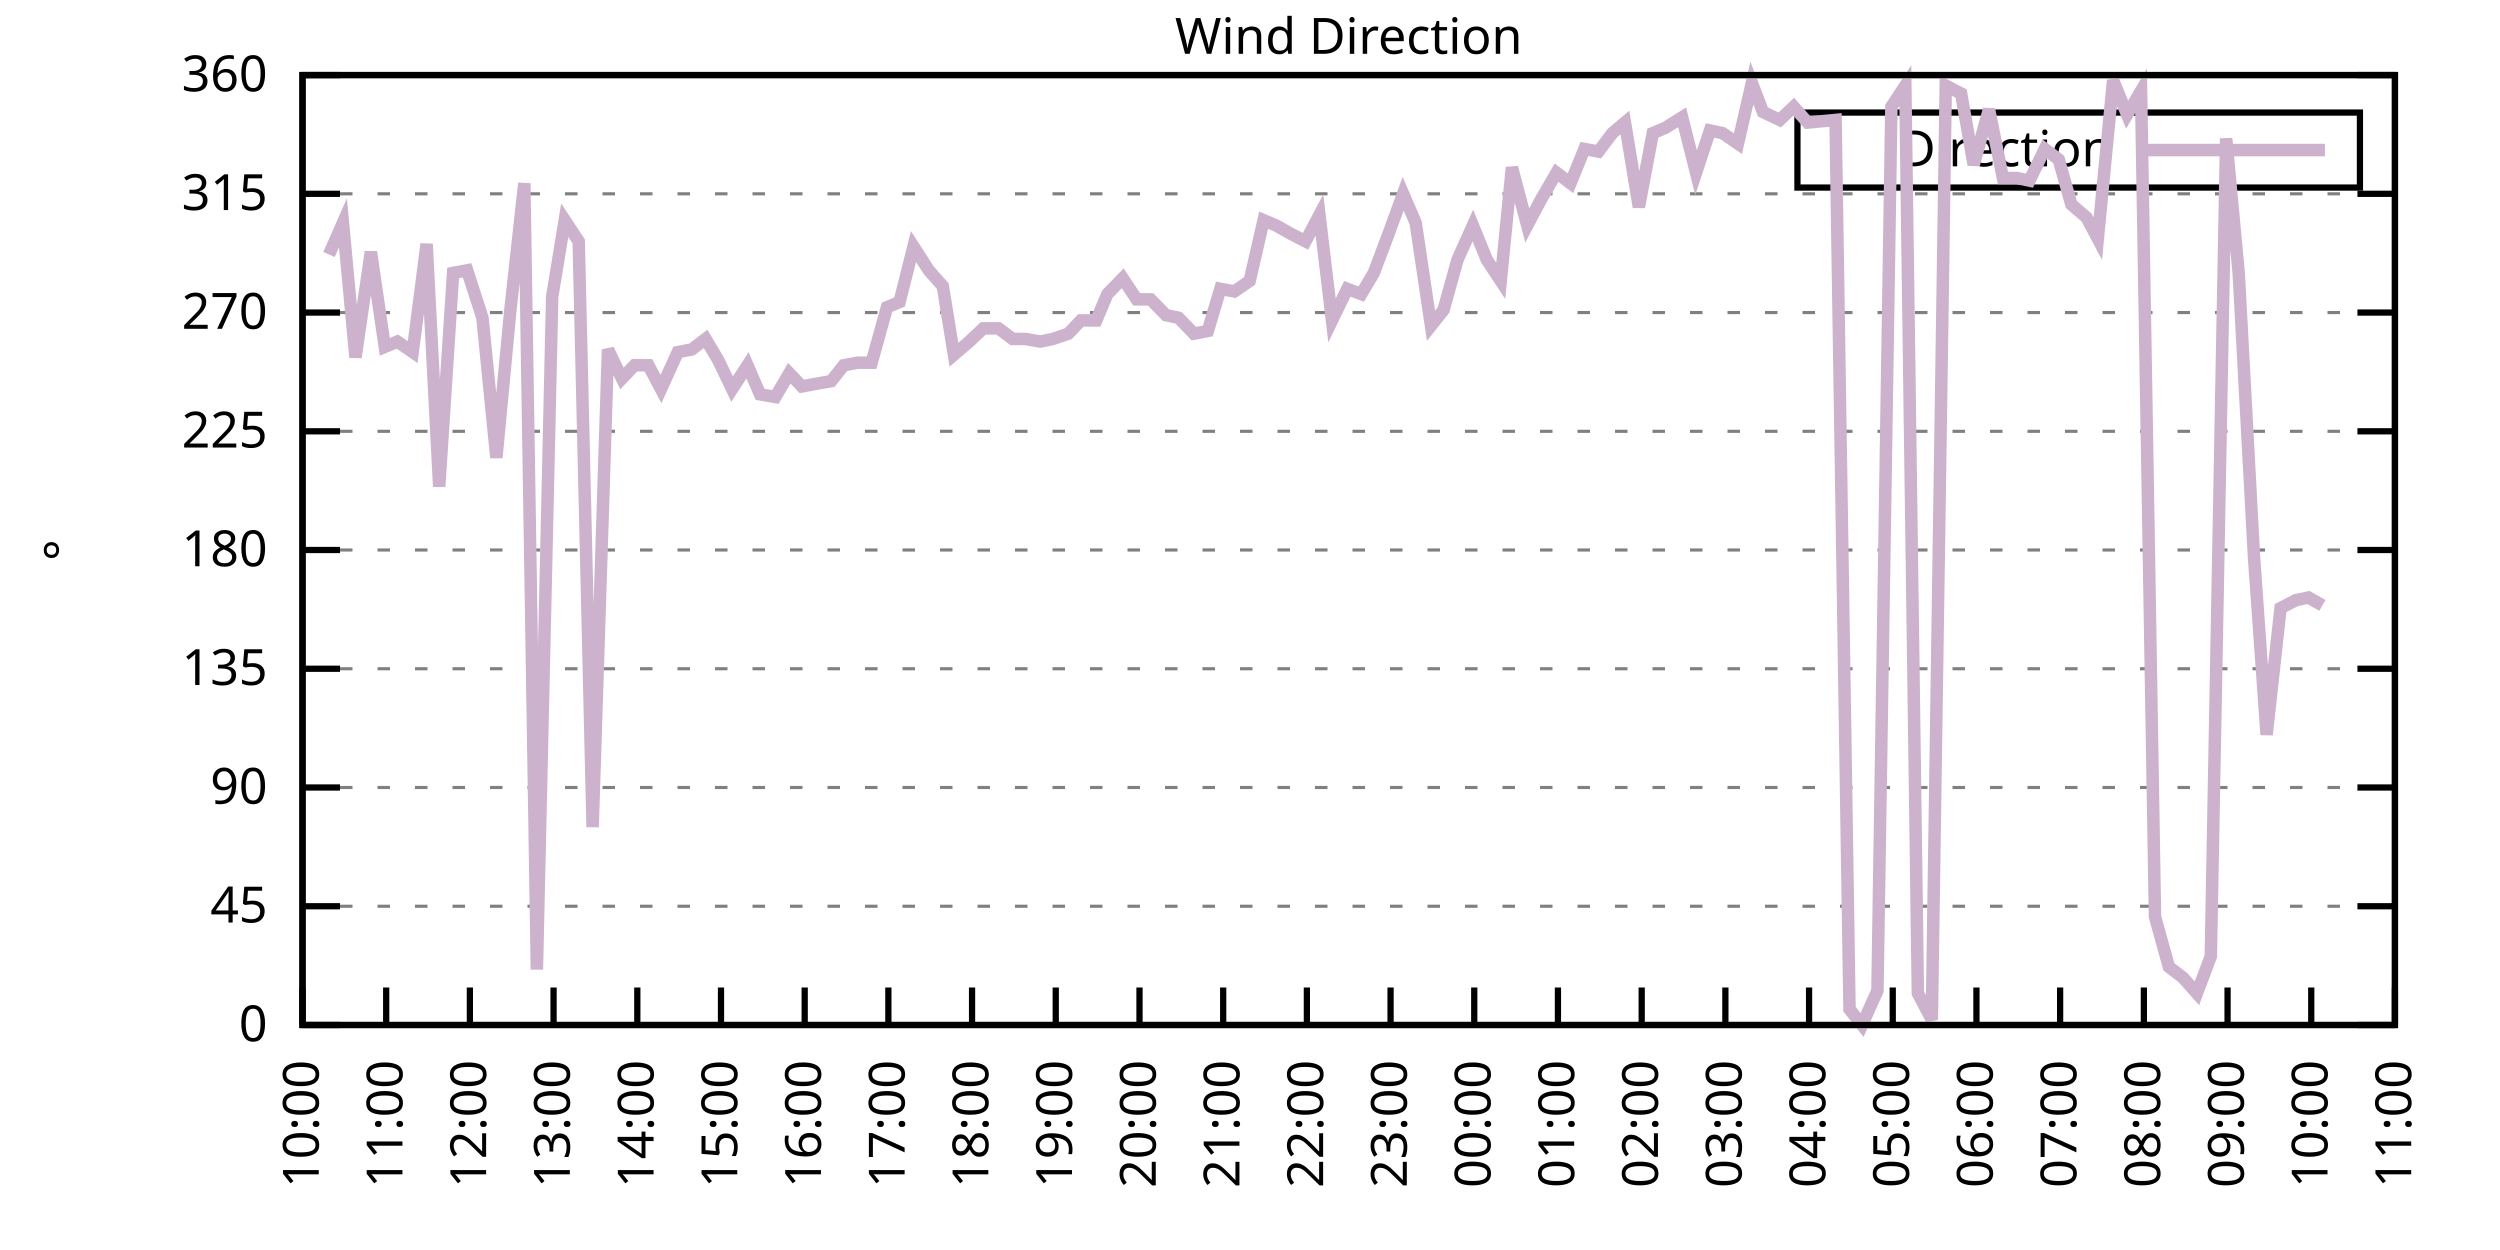
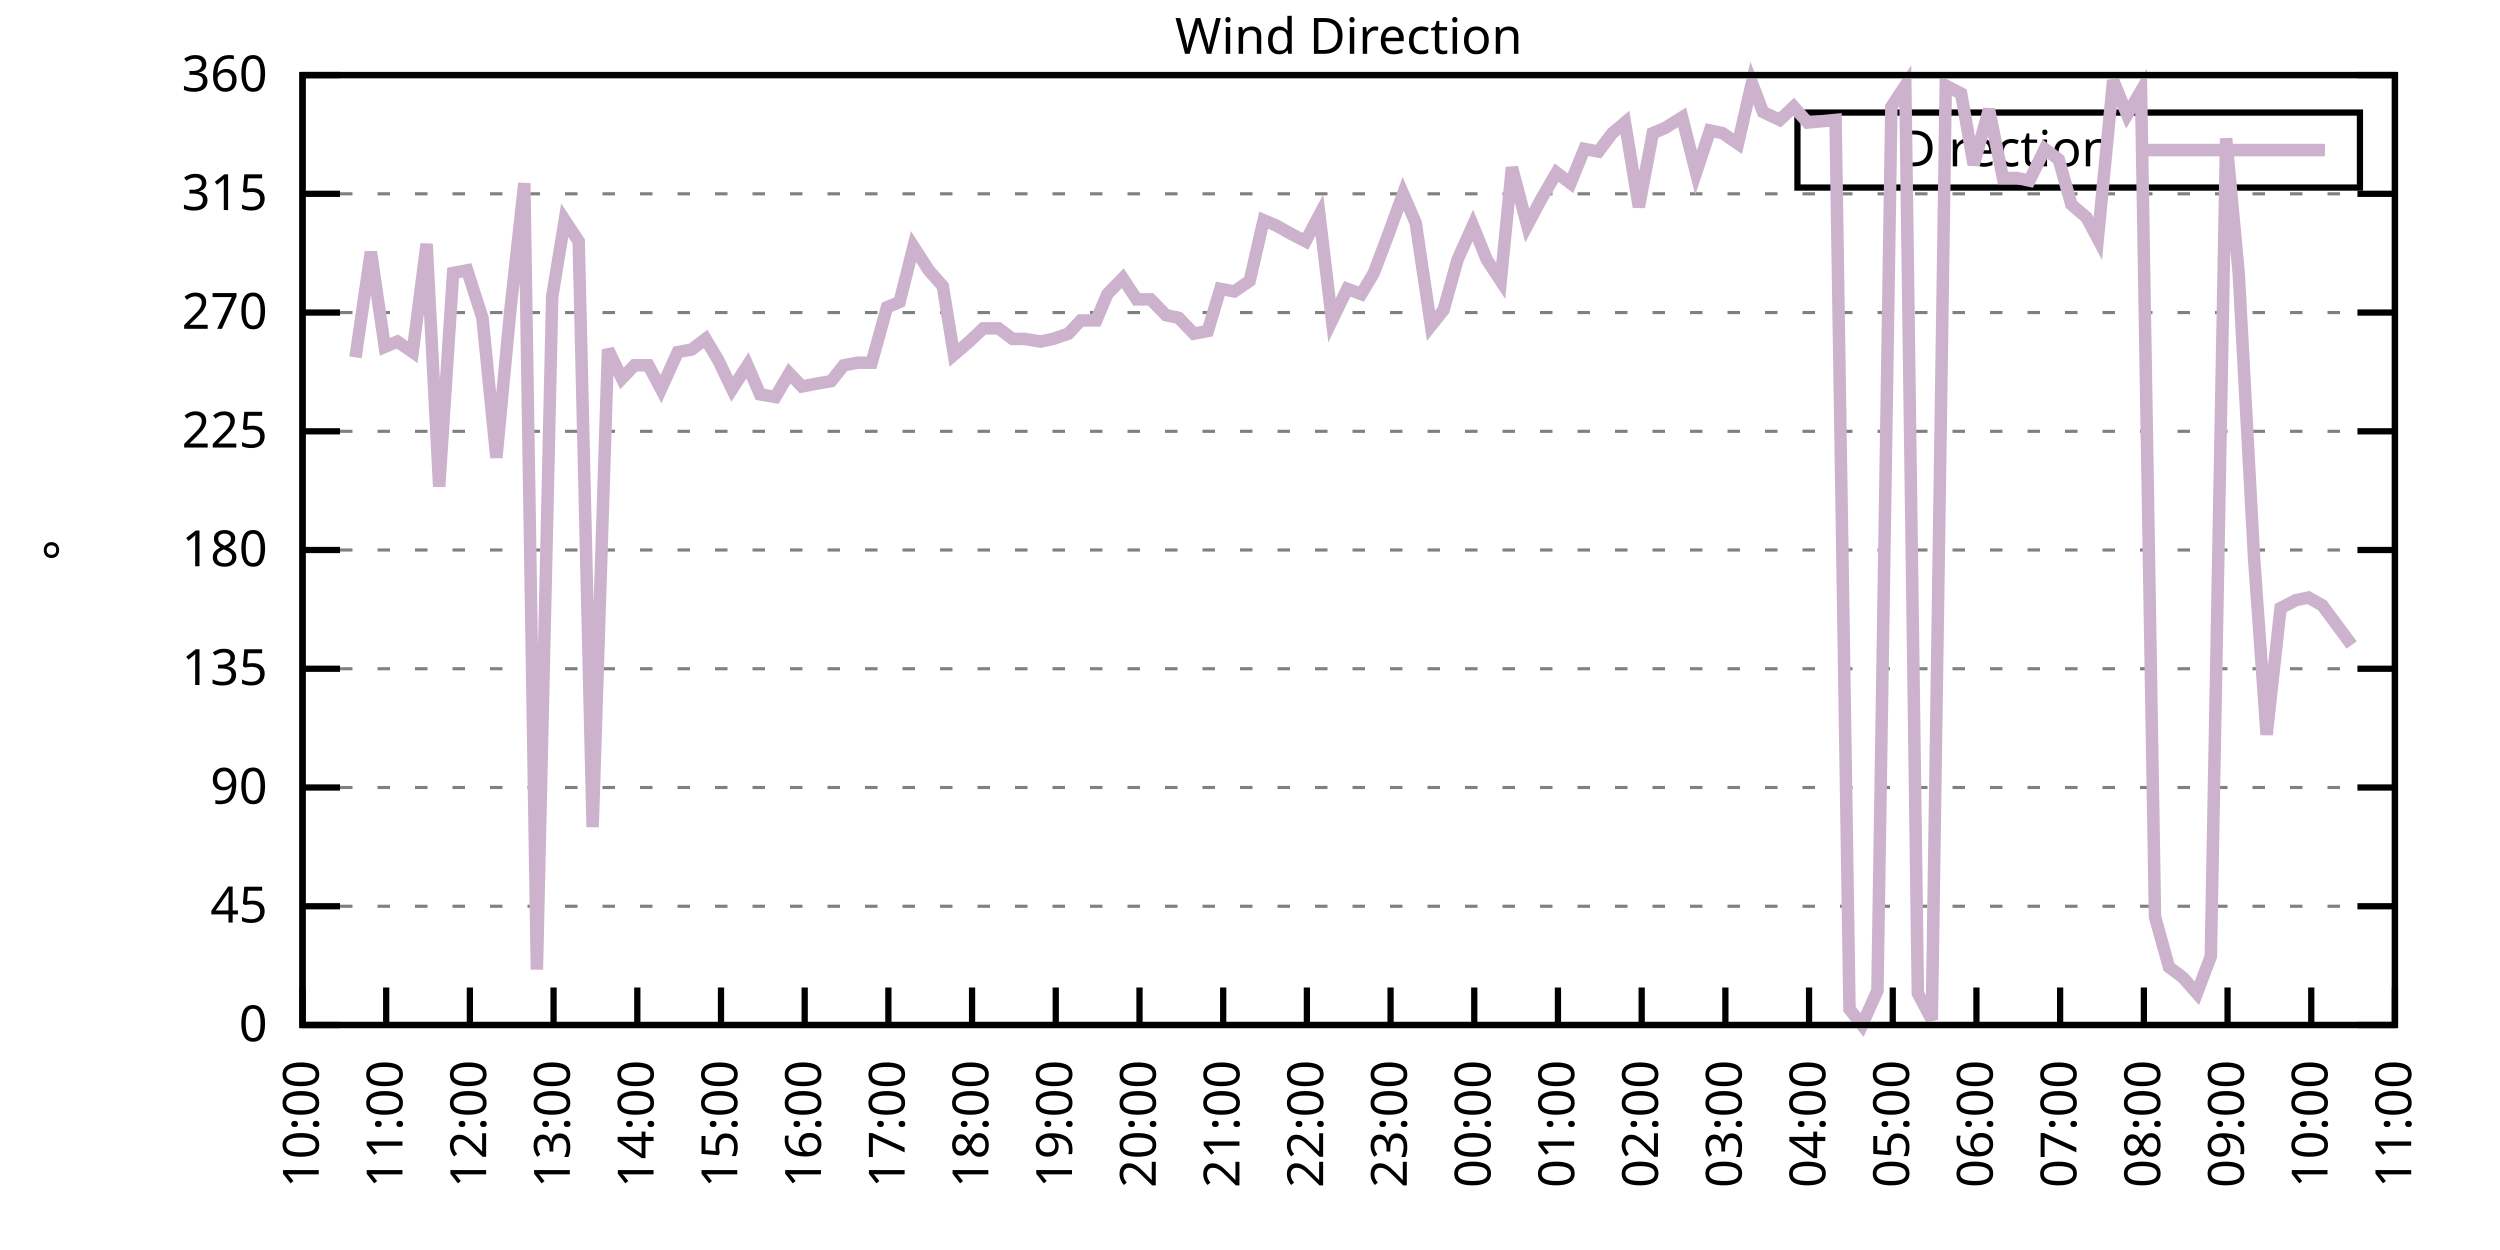
<svg xmlns="http://www.w3.org/2000/svg" xmlns:xlink="http://www.w3.org/1999/xlink" width="400" height="200" viewBox="0 0 400 200">
  <g id="gnuplot_canvas">
    <rect x="0" y="0" width="400" height="200" fill="none" />
    <defs>
      <circle id="gpDot" r="0.5" stroke-width="0.5" stroke="currentColor" />
      <path id="gpPt0" stroke-width="0.333" stroke="currentColor" d="M-1,0 h2 M0,-1 v2" />
      <path id="gpPt1" stroke-width="0.333" stroke="currentColor" d="M-1,-1 L1,1 M1,-1 L-1,1" />
      <path id="gpPt2" stroke-width="0.333" stroke="currentColor" d="M-1,0 L1,0 M0,-1 L0,1 M-1,-1 L1,1 M-1,1 L1,-1" />
      <rect id="gpPt3" stroke-width="0.333" stroke="currentColor" x="-1" y="-1" width="2" height="2" />
      <rect id="gpPt4" stroke-width="0.333" stroke="currentColor" fill="currentColor" x="-1" y="-1" width="2" height="2" />
      <circle id="gpPt5" stroke-width="0.333" stroke="currentColor" cx="0" cy="0" r="1" />
      <use xlink:href="#gpPt5" id="gpPt6" fill="currentColor" stroke="none" />
      <path id="gpPt7" stroke-width="0.333" stroke="currentColor" d="M0,-1.33 L-1.33,0.67 L1.33,0.67 z" />
      <use xlink:href="#gpPt7" id="gpPt8" fill="currentColor" stroke="none" />
      <use xlink:href="#gpPt7" id="gpPt9" stroke="currentColor" transform="rotate(180)" />
      <use xlink:href="#gpPt9" id="gpPt10" fill="currentColor" stroke="none" />
      <use xlink:href="#gpPt3" id="gpPt11" stroke="currentColor" transform="rotate(45)" />
      <use xlink:href="#gpPt11" id="gpPt12" fill="currentColor" stroke="none" />
      <path id="gpPt13" stroke-width="0.333" stroke="currentColor" d="M0,1.330 L1.265,0.411 L0.782,-1.067 L-0.782,-1.076 L-1.265,0.411 z" />
      <use xlink:href="#gpPt13" id="gpPt14" fill="currentColor" stroke="none" />
      <filter id="textbox" filterUnits="objectBoundingBox" x="0" y="0" height="1" width="1">
        <feFlood flood-color="white" flood-opacity="1" result="bgnd" />
        <feComposite in="SourceGraphic" in2="bgnd" operator="atop" />
      </filter>
      <filter id="greybox" filterUnits="objectBoundingBox" x="0" y="0" height="1" width="1">
        <feFlood flood-color="lightgrey" flood-opacity="1" result="grey" />
        <feComposite in="SourceGraphic" in2="grey" operator="atop" />
      </filter>
    </defs>
    <g fill="none" color="white" stroke="currentColor" stroke-width="1.00" stroke-linecap="butt" stroke-linejoin="miter">
</g>
    <g fill="none" color="black" stroke="currentColor" stroke-width="1.00" stroke-linecap="butt" stroke-linejoin="miter">
      <g stroke="none" shape-rendering="crispEdges">
        <polygon fill="rgb(255, 255, 255)" points="48.40,164.00 383.18,164.00 383.18,12.02 48.40,12.02 " />
      </g>
    </g>
    <g fill="none" color="black" stroke="currentColor" stroke-width="1.00" stroke-linecap="butt" stroke-linejoin="miter">
</g>
    <g fill="none" color="black" stroke="black" stroke-width="0.50" stroke-linecap="butt" stroke-linejoin="miter">
</g>
    <g fill="none" color="gray" stroke="currentColor" stroke-width="0.50" stroke-linecap="butt" stroke-linejoin="miter">
      <path stroke="gray" stroke-dasharray="2,4" class="gridline" d="M48.40,164.00 L383.19,164.00  " />
    </g>
    <g fill="none" color="gray" stroke="gray" stroke-width="1.00" stroke-linecap="butt" stroke-linejoin="miter">
</g>
    <g fill="none" color="black" stroke="currentColor" stroke-width="1.00" stroke-linecap="butt" stroke-linejoin="miter">
      <path stroke="black" d="M48.40,164.00 L54.40,164.00 M383.19,164.00 L377.19,164.00  " />
      <g transform="translate(42.80,166.60)" stroke="none" fill="black" font-family="Sans" font-size="8.00" text-anchor="end">
        <text>
          <tspan font-family="Sans"> 0</tspan>
        </text>
      </g>
    </g>
    <g fill="none" color="black" stroke="currentColor" stroke-width="1.00" stroke-linecap="butt" stroke-linejoin="miter">
</g>
    <g fill="none" color="black" stroke="black" stroke-width="0.50" stroke-linecap="butt" stroke-linejoin="miter">
</g>
    <g fill="none" color="gray" stroke="currentColor" stroke-width="0.50" stroke-linecap="butt" stroke-linejoin="miter">
      <path stroke="gray" stroke-dasharray="2,4" class="gridline" d="M48.40,145.00 L383.19,145.00  " />
    </g>
    <g fill="none" color="gray" stroke="gray" stroke-width="1.00" stroke-linecap="butt" stroke-linejoin="miter">
</g>
    <g fill="none" color="black" stroke="currentColor" stroke-width="1.00" stroke-linecap="butt" stroke-linejoin="miter">
      <path stroke="black" d="M48.40,145.00 L54.40,145.00 M383.19,145.00 L377.19,145.00  " />
      <g transform="translate(42.80,147.60)" stroke="none" fill="black" font-family="Sans" font-size="8.00" text-anchor="end">
        <text>
          <tspan font-family="Sans"> 45</tspan>
        </text>
      </g>
    </g>
    <g fill="none" color="black" stroke="currentColor" stroke-width="1.00" stroke-linecap="butt" stroke-linejoin="miter">
</g>
    <g fill="none" color="black" stroke="black" stroke-width="0.50" stroke-linecap="butt" stroke-linejoin="miter">
</g>
    <g fill="none" color="gray" stroke="currentColor" stroke-width="0.50" stroke-linecap="butt" stroke-linejoin="miter">
      <path stroke="gray" stroke-dasharray="2,4" class="gridline" d="M48.40,126.00 L383.19,126.00  " />
    </g>
    <g fill="none" color="gray" stroke="gray" stroke-width="1.00" stroke-linecap="butt" stroke-linejoin="miter">
</g>
    <g fill="none" color="black" stroke="currentColor" stroke-width="1.00" stroke-linecap="butt" stroke-linejoin="miter">
      <path stroke="black" d="M48.40,126.00 L54.40,126.00 M383.19,126.00 L377.19,126.00  " />
      <g transform="translate(42.80,128.60)" stroke="none" fill="black" font-family="Sans" font-size="8.00" text-anchor="end">
        <text>
          <tspan font-family="Sans"> 90</tspan>
        </text>
      </g>
    </g>
    <g fill="none" color="black" stroke="currentColor" stroke-width="1.00" stroke-linecap="butt" stroke-linejoin="miter">
</g>
    <g fill="none" color="black" stroke="black" stroke-width="0.50" stroke-linecap="butt" stroke-linejoin="miter">
</g>
    <g fill="none" color="gray" stroke="currentColor" stroke-width="0.50" stroke-linecap="butt" stroke-linejoin="miter">
      <path stroke="gray" stroke-dasharray="2,4" class="gridline" d="M48.40,107.00 L383.19,107.00  " />
    </g>
    <g fill="none" color="gray" stroke="gray" stroke-width="1.00" stroke-linecap="butt" stroke-linejoin="miter">
</g>
    <g fill="none" color="black" stroke="currentColor" stroke-width="1.00" stroke-linecap="butt" stroke-linejoin="miter">
      <path stroke="black" d="M48.40,107.00 L54.40,107.00 M383.19,107.00 L377.19,107.00  " />
      <g transform="translate(42.80,109.60)" stroke="none" fill="black" font-family="Sans" font-size="8.00" text-anchor="end">
        <text>
          <tspan font-family="Sans"> 135</tspan>
        </text>
      </g>
    </g>
    <g fill="none" color="black" stroke="currentColor" stroke-width="1.00" stroke-linecap="butt" stroke-linejoin="miter">
</g>
    <g fill="none" color="black" stroke="black" stroke-width="0.50" stroke-linecap="butt" stroke-linejoin="miter">
</g>
    <g fill="none" color="gray" stroke="currentColor" stroke-width="0.50" stroke-linecap="butt" stroke-linejoin="miter">
      <path stroke="gray" stroke-dasharray="2,4" class="gridline" d="M48.40,88.00 L383.19,88.00  " />
    </g>
    <g fill="none" color="gray" stroke="gray" stroke-width="1.00" stroke-linecap="butt" stroke-linejoin="miter">
</g>
    <g fill="none" color="black" stroke="currentColor" stroke-width="1.00" stroke-linecap="butt" stroke-linejoin="miter">
      <path stroke="black" d="M48.40,88.00 L54.40,88.00 M383.19,88.00 L377.19,88.00  " />
      <g transform="translate(42.80,90.60)" stroke="none" fill="black" font-family="Sans" font-size="8.00" text-anchor="end">
        <text>
          <tspan font-family="Sans"> 180</tspan>
        </text>
      </g>
    </g>
    <g fill="none" color="black" stroke="currentColor" stroke-width="1.00" stroke-linecap="butt" stroke-linejoin="miter">
</g>
    <g fill="none" color="black" stroke="black" stroke-width="0.50" stroke-linecap="butt" stroke-linejoin="miter">
</g>
    <g fill="none" color="gray" stroke="currentColor" stroke-width="0.50" stroke-linecap="butt" stroke-linejoin="miter">
      <path stroke="gray" stroke-dasharray="2,4" class="gridline" d="M48.40,69.01 L383.19,69.01  " />
    </g>
    <g fill="none" color="gray" stroke="gray" stroke-width="1.00" stroke-linecap="butt" stroke-linejoin="miter">
</g>
    <g fill="none" color="black" stroke="currentColor" stroke-width="1.00" stroke-linecap="butt" stroke-linejoin="miter">
      <path stroke="black" d="M48.40,69.01 L54.40,69.01 M383.19,69.01 L377.19,69.01  " />
      <g transform="translate(42.80,71.61)" stroke="none" fill="black" font-family="Sans" font-size="8.00" text-anchor="end">
        <text>
          <tspan font-family="Sans"> 225</tspan>
        </text>
      </g>
    </g>
    <g fill="none" color="black" stroke="currentColor" stroke-width="1.00" stroke-linecap="butt" stroke-linejoin="miter">
</g>
    <g fill="none" color="black" stroke="black" stroke-width="0.50" stroke-linecap="butt" stroke-linejoin="miter">
</g>
    <g fill="none" color="gray" stroke="currentColor" stroke-width="0.50" stroke-linecap="butt" stroke-linejoin="miter">
      <path stroke="gray" stroke-dasharray="2,4" class="gridline" d="M48.40,50.01 L383.19,50.01  " />
    </g>
    <g fill="none" color="gray" stroke="gray" stroke-width="1.00" stroke-linecap="butt" stroke-linejoin="miter">
</g>
    <g fill="none" color="black" stroke="currentColor" stroke-width="1.00" stroke-linecap="butt" stroke-linejoin="miter">
      <path stroke="black" d="M48.40,50.01 L54.40,50.01 M383.19,50.01 L377.19,50.01  " />
      <g transform="translate(42.80,52.61)" stroke="none" fill="black" font-family="Sans" font-size="8.00" text-anchor="end">
        <text>
          <tspan font-family="Sans"> 270</tspan>
        </text>
      </g>
    </g>
    <g fill="none" color="black" stroke="currentColor" stroke-width="1.00" stroke-linecap="butt" stroke-linejoin="miter">
</g>
    <g fill="none" color="black" stroke="black" stroke-width="0.50" stroke-linecap="butt" stroke-linejoin="miter">
</g>
    <g fill="none" color="gray" stroke="currentColor" stroke-width="0.50" stroke-linecap="butt" stroke-linejoin="miter">
      <path stroke="gray" stroke-dasharray="2,4" class="gridline" d="M48.40,31.01 L383.19,31.01  " />
    </g>
    <g fill="none" color="gray" stroke="gray" stroke-width="1.00" stroke-linecap="butt" stroke-linejoin="miter">
</g>
    <g fill="none" color="black" stroke="currentColor" stroke-width="1.00" stroke-linecap="butt" stroke-linejoin="miter">
      <path stroke="black" d="M48.40,31.01 L54.40,31.01 M383.19,31.01 L377.19,31.01  " />
      <g transform="translate(42.80,33.61)" stroke="none" fill="black" font-family="Sans" font-size="8.00" text-anchor="end">
        <text>
          <tspan font-family="Sans"> 315</tspan>
        </text>
      </g>
    </g>
    <g fill="none" color="black" stroke="currentColor" stroke-width="1.00" stroke-linecap="butt" stroke-linejoin="miter">
</g>
    <g fill="none" color="black" stroke="black" stroke-width="0.50" stroke-linecap="butt" stroke-linejoin="miter">
</g>
    <g fill="none" color="gray" stroke="currentColor" stroke-width="0.50" stroke-linecap="butt" stroke-linejoin="miter">
      <path stroke="gray" stroke-dasharray="2,4" class="gridline" d="M48.40,12.01 L383.19,12.01  " />
    </g>
    <g fill="none" color="gray" stroke="gray" stroke-width="1.00" stroke-linecap="butt" stroke-linejoin="miter">
</g>
    <g fill="none" color="black" stroke="currentColor" stroke-width="1.00" stroke-linecap="butt" stroke-linejoin="miter">
      <path stroke="black" d="M48.40,12.01 L54.40,12.01 M383.19,12.01 L377.19,12.01  " />
      <g transform="translate(42.80,14.61)" stroke="none" fill="black" font-family="Sans" font-size="8.00" text-anchor="end">
        <text>
          <tspan font-family="Sans"> 360</tspan>
        </text>
      </g>
    </g>
    <g fill="none" color="black" stroke="currentColor" stroke-width="1.00" stroke-linecap="butt" stroke-linejoin="miter">
      <path stroke="black" d="M48.40,164.00 L48.40,158.00  " />
      <g transform="translate(51.00,169.60) rotate(270.00)" stroke="none" fill="black" font-family="Sans" font-size="8.00" text-anchor="end">
        <text>
          <tspan font-family="Sans">10:00</tspan>
        </text>
      </g>
    </g>
    <g fill="none" color="black" stroke="currentColor" stroke-width="1.00" stroke-linecap="butt" stroke-linejoin="miter">
      <path stroke="black" d="M61.79,164.00 L61.79,158.00  " />
      <g transform="translate(64.39,169.60) rotate(270.00)" stroke="none" fill="black" font-family="Sans" font-size="8.00" text-anchor="end">
        <text>
          <tspan font-family="Sans">11:00</tspan>
        </text>
      </g>
    </g>
    <g fill="none" color="black" stroke="currentColor" stroke-width="1.00" stroke-linecap="butt" stroke-linejoin="miter">
      <path stroke="black" d="M75.18,164.00 L75.18,158.00  " />
      <g transform="translate(77.78,169.60) rotate(270.00)" stroke="none" fill="black" font-family="Sans" font-size="8.00" text-anchor="end">
        <text>
          <tspan font-family="Sans">12:00</tspan>
        </text>
      </g>
    </g>
    <g fill="none" color="black" stroke="currentColor" stroke-width="1.00" stroke-linecap="butt" stroke-linejoin="miter">
      <path stroke="black" d="M88.57,164.00 L88.57,158.00  " />
      <g transform="translate(91.17,169.60) rotate(270.00)" stroke="none" fill="black" font-family="Sans" font-size="8.00" text-anchor="end">
        <text>
          <tspan font-family="Sans">13:00</tspan>
        </text>
      </g>
    </g>
    <g fill="none" color="black" stroke="currentColor" stroke-width="1.00" stroke-linecap="butt" stroke-linejoin="miter">
      <path stroke="black" d="M101.97,164.00 L101.97,158.00  " />
      <g transform="translate(104.57,169.60) rotate(270.00)" stroke="none" fill="black" font-family="Sans" font-size="8.00" text-anchor="end">
        <text>
          <tspan font-family="Sans">14:00</tspan>
        </text>
      </g>
    </g>
    <g fill="none" color="black" stroke="currentColor" stroke-width="1.00" stroke-linecap="butt" stroke-linejoin="miter">
      <path stroke="black" d="M115.36,164.00 L115.36,158.00  " />
      <g transform="translate(117.96,169.60) rotate(270.00)" stroke="none" fill="black" font-family="Sans" font-size="8.00" text-anchor="end">
        <text>
          <tspan font-family="Sans">15:00</tspan>
        </text>
      </g>
    </g>
    <g fill="none" color="black" stroke="currentColor" stroke-width="1.00" stroke-linecap="butt" stroke-linejoin="miter">
      <path stroke="black" d="M128.75,164.00 L128.75,158.00  " />
      <g transform="translate(131.35,169.60) rotate(270.00)" stroke="none" fill="black" font-family="Sans" font-size="8.00" text-anchor="end">
        <text>
          <tspan font-family="Sans">16:00</tspan>
        </text>
      </g>
    </g>
    <g fill="none" color="black" stroke="currentColor" stroke-width="1.00" stroke-linecap="butt" stroke-linejoin="miter">
      <path stroke="black" d="M142.14,164.00 L142.14,158.00  " />
      <g transform="translate(144.74,169.60) rotate(270.00)" stroke="none" fill="black" font-family="Sans" font-size="8.00" text-anchor="end">
        <text>
          <tspan font-family="Sans">17:00</tspan>
        </text>
      </g>
    </g>
    <g fill="none" color="black" stroke="currentColor" stroke-width="1.00" stroke-linecap="butt" stroke-linejoin="miter">
      <path stroke="black" d="M155.53,164.00 L155.53,158.00  " />
      <g transform="translate(158.13,169.60) rotate(270.00)" stroke="none" fill="black" font-family="Sans" font-size="8.00" text-anchor="end">
        <text>
          <tspan font-family="Sans">18:00</tspan>
        </text>
      </g>
    </g>
    <g fill="none" color="black" stroke="currentColor" stroke-width="1.00" stroke-linecap="butt" stroke-linejoin="miter">
      <path stroke="black" d="M168.92,164.00 L168.92,158.00  " />
      <g transform="translate(171.52,169.60) rotate(270.00)" stroke="none" fill="black" font-family="Sans" font-size="8.00" text-anchor="end">
        <text>
          <tspan font-family="Sans">19:00</tspan>
        </text>
      </g>
    </g>
    <g fill="none" color="black" stroke="currentColor" stroke-width="1.00" stroke-linecap="butt" stroke-linejoin="miter">
      <path stroke="black" d="M182.32,164.00 L182.32,158.00  " />
      <g transform="translate(184.92,169.60) rotate(270.00)" stroke="none" fill="black" font-family="Sans" font-size="8.00" text-anchor="end">
        <text>
          <tspan font-family="Sans">20:00</tspan>
        </text>
      </g>
    </g>
    <g fill="none" color="black" stroke="currentColor" stroke-width="1.00" stroke-linecap="butt" stroke-linejoin="miter">
      <path stroke="black" d="M195.71,164.00 L195.71,158.00  " />
      <g transform="translate(198.31,169.60) rotate(270.00)" stroke="none" fill="black" font-family="Sans" font-size="8.00" text-anchor="end">
        <text>
          <tspan font-family="Sans">21:00</tspan>
        </text>
      </g>
    </g>
    <g fill="none" color="black" stroke="currentColor" stroke-width="1.00" stroke-linecap="butt" stroke-linejoin="miter">
      <path stroke="black" d="M209.10,164.00 L209.10,158.00  " />
      <g transform="translate(211.70,169.60) rotate(270.00)" stroke="none" fill="black" font-family="Sans" font-size="8.00" text-anchor="end">
        <text>
          <tspan font-family="Sans">22:00</tspan>
        </text>
      </g>
    </g>
    <g fill="none" color="black" stroke="currentColor" stroke-width="1.00" stroke-linecap="butt" stroke-linejoin="miter">
      <path stroke="black" d="M222.49,164.00 L222.49,158.00  " />
      <g transform="translate(225.09,169.60) rotate(270.00)" stroke="none" fill="black" font-family="Sans" font-size="8.00" text-anchor="end">
        <text>
          <tspan font-family="Sans">23:00</tspan>
        </text>
      </g>
    </g>
    <g fill="none" color="black" stroke="currentColor" stroke-width="1.00" stroke-linecap="butt" stroke-linejoin="miter">
      <path stroke="black" d="M235.88,164.00 L235.88,158.00  " />
      <g transform="translate(238.48,169.60) rotate(270.00)" stroke="none" fill="black" font-family="Sans" font-size="8.00" text-anchor="end">
        <text>
          <tspan font-family="Sans">00:00</tspan>
        </text>
      </g>
    </g>
    <g fill="none" color="black" stroke="currentColor" stroke-width="1.00" stroke-linecap="butt" stroke-linejoin="miter">
      <path stroke="black" d="M249.27,164.00 L249.27,158.00  " />
      <g transform="translate(251.87,169.60) rotate(270.00)" stroke="none" fill="black" font-family="Sans" font-size="8.00" text-anchor="end">
        <text>
          <tspan font-family="Sans">01:00</tspan>
        </text>
      </g>
    </g>
    <g fill="none" color="black" stroke="currentColor" stroke-width="1.00" stroke-linecap="butt" stroke-linejoin="miter">
      <path stroke="black" d="M262.67,164.00 L262.67,158.00  " />
      <g transform="translate(265.27,169.60) rotate(270.00)" stroke="none" fill="black" font-family="Sans" font-size="8.00" text-anchor="end">
        <text>
          <tspan font-family="Sans">02:00</tspan>
        </text>
      </g>
    </g>
    <g fill="none" color="black" stroke="currentColor" stroke-width="1.00" stroke-linecap="butt" stroke-linejoin="miter">
      <path stroke="black" d="M276.06,164.00 L276.06,158.00  " />
      <g transform="translate(278.66,169.60) rotate(270.00)" stroke="none" fill="black" font-family="Sans" font-size="8.00" text-anchor="end">
        <text>
          <tspan font-family="Sans">03:00</tspan>
        </text>
      </g>
    </g>
    <g fill="none" color="black" stroke="currentColor" stroke-width="1.00" stroke-linecap="butt" stroke-linejoin="miter">
      <path stroke="black" d="M289.45,164.00 L289.45,158.00  " />
      <g transform="translate(292.05,169.60) rotate(270.00)" stroke="none" fill="black" font-family="Sans" font-size="8.00" text-anchor="end">
        <text>
          <tspan font-family="Sans">04:00</tspan>
        </text>
      </g>
    </g>
    <g fill="none" color="black" stroke="currentColor" stroke-width="1.00" stroke-linecap="butt" stroke-linejoin="miter">
      <path stroke="black" d="M302.84,164.00 L302.84,158.00  " />
      <g transform="translate(305.44,169.60) rotate(270.00)" stroke="none" fill="black" font-family="Sans" font-size="8.00" text-anchor="end">
        <text>
          <tspan font-family="Sans">05:00</tspan>
        </text>
      </g>
    </g>
    <g fill="none" color="black" stroke="currentColor" stroke-width="1.00" stroke-linecap="butt" stroke-linejoin="miter">
      <path stroke="black" d="M316.23,164.00 L316.23,158.00  " />
      <g transform="translate(318.83,169.60) rotate(270.00)" stroke="none" fill="black" font-family="Sans" font-size="8.00" text-anchor="end">
        <text>
          <tspan font-family="Sans">06:00</tspan>
        </text>
      </g>
    </g>
    <g fill="none" color="black" stroke="currentColor" stroke-width="1.00" stroke-linecap="butt" stroke-linejoin="miter">
      <path stroke="black" d="M329.62,164.00 L329.62,158.00  " />
      <g transform="translate(332.22,169.60) rotate(270.00)" stroke="none" fill="black" font-family="Sans" font-size="8.00" text-anchor="end">
        <text>
          <tspan font-family="Sans">07:00</tspan>
        </text>
      </g>
    </g>
    <g fill="none" color="black" stroke="currentColor" stroke-width="1.00" stroke-linecap="butt" stroke-linejoin="miter">
      <path stroke="black" d="M343.02,164.00 L343.02,158.00  " />
      <g transform="translate(345.62,169.60) rotate(270.00)" stroke="none" fill="black" font-family="Sans" font-size="8.00" text-anchor="end">
        <text>
          <tspan font-family="Sans">08:00</tspan>
        </text>
      </g>
    </g>
    <g fill="none" color="black" stroke="currentColor" stroke-width="1.00" stroke-linecap="butt" stroke-linejoin="miter">
      <path stroke="black" d="M356.41,164.00 L356.41,158.00  " />
      <g transform="translate(359.01,169.60) rotate(270.00)" stroke="none" fill="black" font-family="Sans" font-size="8.00" text-anchor="end">
        <text>
          <tspan font-family="Sans">09:00</tspan>
        </text>
      </g>
    </g>
    <g fill="none" color="black" stroke="currentColor" stroke-width="1.00" stroke-linecap="butt" stroke-linejoin="miter">
      <path stroke="black" d="M369.80,164.00 L369.80,158.00  " />
      <g transform="translate(372.40,169.60) rotate(270.00)" stroke="none" fill="black" font-family="Sans" font-size="8.00" text-anchor="end">
        <text>
          <tspan font-family="Sans">10:00</tspan>
        </text>
      </g>
    </g>
    <g fill="none" color="black" stroke="currentColor" stroke-width="1.00" stroke-linecap="butt" stroke-linejoin="miter">
      <path stroke="black" d="M383.19,164.00 L383.19,158.00  " />
      <g transform="translate(385.79,169.60) rotate(270.00)" stroke="none" fill="black" font-family="Sans" font-size="8.00" text-anchor="end">
        <text>
          <tspan font-family="Sans">11:00</tspan>
        </text>
      </g>
    </g>
    <g fill="none" color="black" stroke="currentColor" stroke-width="1.00" stroke-linecap="butt" stroke-linejoin="miter">
</g>
    <g fill="none" color="black" stroke="currentColor" stroke-width="1.00" stroke-linecap="butt" stroke-linejoin="miter">
      <path stroke="black" d="M48.40,12.01 L48.40,164.00 L383.19,164.00 L383.19,12.01 L48.40,12.01 Z  " />
    </g>
    <g fill="none" color="black" stroke="currentColor" stroke-width="1.00" stroke-linecap="butt" stroke-linejoin="miter">
</g>
    <g fill="none" color="black" stroke="currentColor" stroke-width="1.00" stroke-linecap="butt" stroke-linejoin="miter">
      <path stroke="black" d="M287.59,30.01 L287.59,18.01 L377.59,18.01 L377.59,30.01 L287.59,30.01 Z  " />
    </g>
    <g id="Wind_direction_plot_1">
      <g fill="none" color="white" stroke="black" stroke-width="2.00" stroke-linecap="butt" stroke-linejoin="miter">
</g>
      <g fill="none" color="black" stroke="currentColor" stroke-width="2.00" stroke-linecap="butt" stroke-linejoin="miter">
        <g transform="translate(337.99,26.61)" stroke="none" fill="black" font-family="Sans" font-size="8.00" text-anchor="end">
          <text>
            <tspan font-family="Sans">Direction</tspan>
          </text>
        </g>
      </g>
      <g fill="none" color="black" stroke="currentColor" stroke-width="2.00" stroke-linecap="butt" stroke-linejoin="miter">
-         <path stroke="rgb(204, 178, 204)" d="M343.59,24.01 L371.99,24.01 M52.64,40.72 L54.87,35.65 L56.88,57.18 L59.34,40.30 L61.57,55.50 L63.58,54.65   L66.03,56.34 L68.26,39.03 L70.27,77.87 L72.50,43.67 L74.74,43.25 L77.19,50.85 L79.42,73.23 L81.66,49.59   L83.89,29.32 L85.90,155.13 L88.35,47.47 L90.36,35.23 L92.59,38.61 L94.82,132.34 L97.28,55.92 L99.51,60.56   L101.52,58.45 L103.75,58.45 L105.76,62.25 L108.44,56.34 L110.67,55.92 L112.90,54.23 L114.91,57.61 L117.14,62.25   L119.60,58.45 L121.61,63.10 L124.06,63.52 L126.29,59.72 L128.30,61.83 L130.54,61.41 L132.99,60.98 L135.00,58.45   L137.23,58.03 L139.46,58.03 L141.92,49.16 L143.93,48.32 L146.16,39.45 L148.61,43.25 L150.85,45.79 L152.63,56.76   L155.09,54.65 L157.32,52.54 L159.77,52.54 L162.01,54.23 L164.01,54.23 L166.47,54.65 L168.48,54.23 L170.93,53.39   L172.94,51.27 L175.40,51.27 L177.18,47.05 L179.64,44.52 L181.87,47.90 L184.10,47.90 L186.56,50.43 L188.57,50.85   L191.02,53.39 L193.25,52.96 L195.26,46.21 L197.49,46.63 L199.95,44.94 L202.18,35.23 L204.19,36.08 L206.42,37.34   L208.88,38.61 L211.11,34.39 L213.12,51.27 L215.57,46.21 L217.80,47.05 L219.81,43.67 L222.04,37.76 L224.50,31.01   L226.51,35.65 L228.96,52.12 L230.97,49.59 L233.20,41.56 L235.66,36.08 L237.89,41.56 L240.12,44.94 L241.91,26.79   L244.36,36.08 L246.60,31.85 L249.05,27.63 L251.28,29.32 L253.51,23.83 L255.75,24.25 L257.98,21.30 L259.99,19.61   L262.22,33.12 L264.45,21.30 L266.46,20.45 L269.14,18.77 L271.37,27.63 L273.60,20.88 L275.61,21.30 L278.07,22.99   L280.30,13.28 L282.08,17.92 L284.76,19.19 L286.99,17.08 L289.23,19.61 L293.69,19.19 L295.92,161.47 L297.93,164.00   L300.39,158.51 L302.62,17.08 L304.85,13.70 L306.86,158.93 L309.09,163.16 L311.32,13.70 L313.78,14.97 L315.79,26.36   L318.24,17.50 L320.47,28.48 L322.70,28.48 L324.71,28.90 L327.17,23.83 L329.40,25.52 L331.41,32.70 L333.86,34.81   L335.65,38.19 L338.10,12.85 L340.34,18.34 L342.57,14.54 L344.80,146.69 L347.03,154.71 L349.26,156.40 L351.50,158.93   L353.73,153.02 L356.18,22.14 L358.19,43.67 L360.65,89.27 L362.66,117.56 L364.89,97.29 L367.34,96.03 L369.35,95.60   L371.58,96.87  " />
+         <path stroke="rgb(204, 178, 204)" d="M343.59,24.01 L371.99,24.01 M56.88,57.18 L59.34,40.30 L61.57,55.50 L63.58,54.65 L66.03,56.34 L68.26,39.03   L70.27,77.87 L72.50,43.67 L74.74,43.25 L77.19,50.85 L79.42,73.23 L81.66,49.59 L83.89,29.32 L85.90,155.13   L88.35,47.47 L90.36,35.23 L92.59,38.61 L94.82,132.34 L97.28,55.92 L99.51,60.56 L101.52,58.45 L103.75,58.45   L105.76,62.25 L108.44,56.34 L110.67,55.92 L112.90,54.23 L114.91,57.61 L117.14,62.25 L119.60,58.45 L121.61,63.10   L124.06,63.52 L126.29,59.72 L128.30,61.83 L130.54,61.41 L132.99,60.98 L135.00,58.45 L137.23,58.03 L139.46,58.03   L141.92,49.16 L143.93,48.32 L146.16,39.45 L148.61,43.25 L150.85,45.79 L152.63,56.76 L155.09,54.65 L157.32,52.54   L159.77,52.54 L162.01,54.23 L164.01,54.23 L166.47,54.65 L168.48,54.23 L170.93,53.39 L172.94,51.27 L175.40,51.27   L177.18,47.05 L179.64,44.52 L181.87,47.90 L184.10,47.90 L186.56,50.43 L188.57,50.85 L191.02,53.39 L193.25,52.96   L195.26,46.21 L197.49,46.63 L199.95,44.94 L202.18,35.23 L204.19,36.08 L206.42,37.34 L208.88,38.61 L211.11,34.39   L213.12,51.27 L215.57,46.21 L217.80,47.05 L219.81,43.67 L222.04,37.76 L224.50,31.01 L226.51,35.65 L228.96,52.12   L230.97,49.59 L233.20,41.56 L235.66,36.08 L237.89,41.56 L240.12,44.94 L241.91,26.79 L244.36,36.08 L246.60,31.85   L249.05,27.63 L251.28,29.32 L253.51,23.83 L255.75,24.25 L257.98,21.30 L259.99,19.61 L262.22,33.12 L264.45,21.30   L266.46,20.45 L269.14,18.77 L271.37,27.63 L273.60,20.88 L275.61,21.30 L278.07,22.99 L280.30,13.28 L282.08,17.92   L284.76,19.19 L286.99,17.08 L289.23,19.61 L293.69,19.19 L295.92,161.47 L297.93,164.00 L300.39,158.51 L302.62,17.08   L304.85,13.70 L306.86,158.93 L309.09,163.16 L311.32,13.70 L313.78,14.97 L315.79,26.36 L318.24,17.50 L320.47,28.48   L322.70,28.48 L324.71,28.90 L327.17,23.83 L329.40,25.52 L331.41,32.70 L333.86,34.81 L335.65,38.19 L338.10,12.85   L340.34,18.34 L342.57,14.54 L344.80,146.69 L347.03,154.71 L349.26,156.40 L351.50,158.93 L353.73,153.02 L356.18,22.14   L358.19,43.67 L360.65,89.27 L362.66,117.56 L364.89,97.29 L367.34,96.03 L369.35,95.60 L371.58,96.87 L376.27,103.20    " />
      </g>
    </g>
    <g fill="none" color="black" stroke="currentColor" stroke-width="2.00" stroke-linecap="butt" stroke-linejoin="miter">
</g>
    <g fill="none" color="black" stroke="black" stroke-width="1.00" stroke-linecap="butt" stroke-linejoin="miter">
</g>
    <g fill="none" color="black" stroke="currentColor" stroke-width="1.00" stroke-linecap="butt" stroke-linejoin="miter">
      <path stroke="black" d="M48.40,12.01 L48.40,164.00 L383.19,164.00 L383.19,12.01 L48.40,12.01 Z  " />
      <g transform="translate(12.80,88.01) rotate(270.00)" stroke="none" fill="black" font-family="Sans" font-size="8.00" text-anchor="middle">
        <text>
          <tspan font-family="Sans">°</tspan>
        </text>
      </g>
    </g>
    <g fill="none" color="black" stroke="currentColor" stroke-width="1.00" stroke-linecap="butt" stroke-linejoin="miter">
</g>
    <g fill="none" color="black" stroke="currentColor" stroke-width="1.00" stroke-linecap="butt" stroke-linejoin="miter">
      <g transform="translate(215.79,8.61)" stroke="none" fill="black" font-family="Sans" font-size="8.00" text-anchor="middle">
        <text>
          <tspan font-family="Sans">Wind Direction</tspan>
        </text>
      </g>
    </g>
    <g fill="none" color="black" stroke="currentColor" stroke-width="1.00" stroke-linecap="butt" stroke-linejoin="miter">
</g>
  </g>
</svg>
